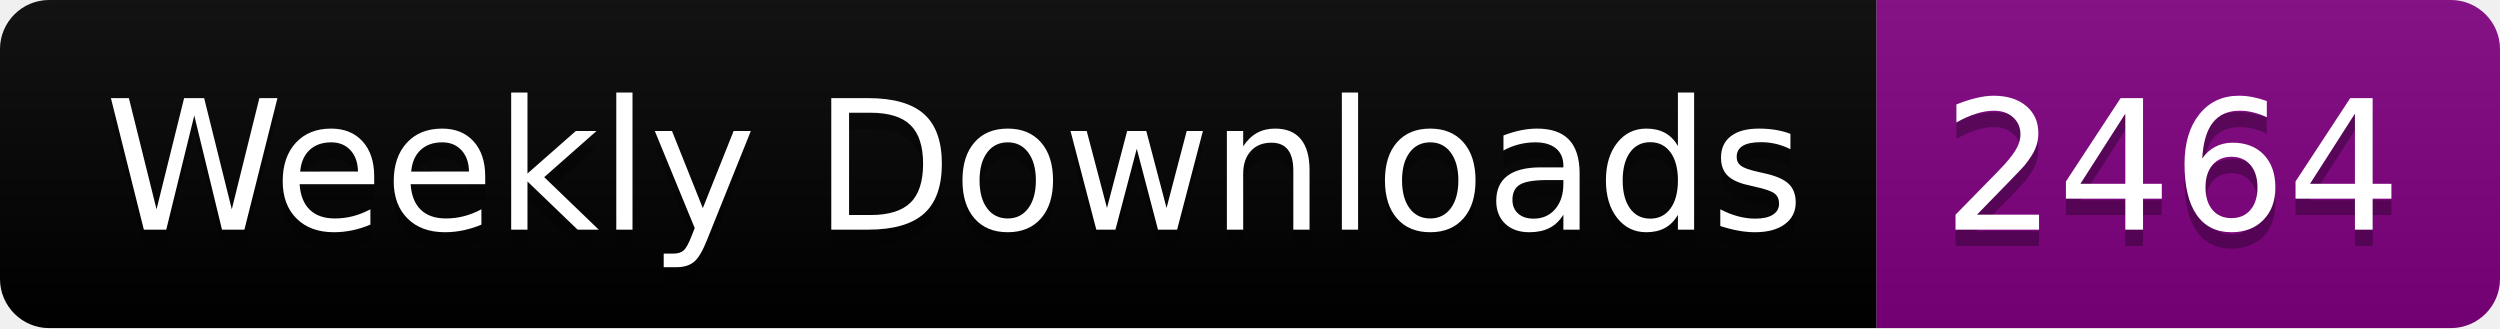
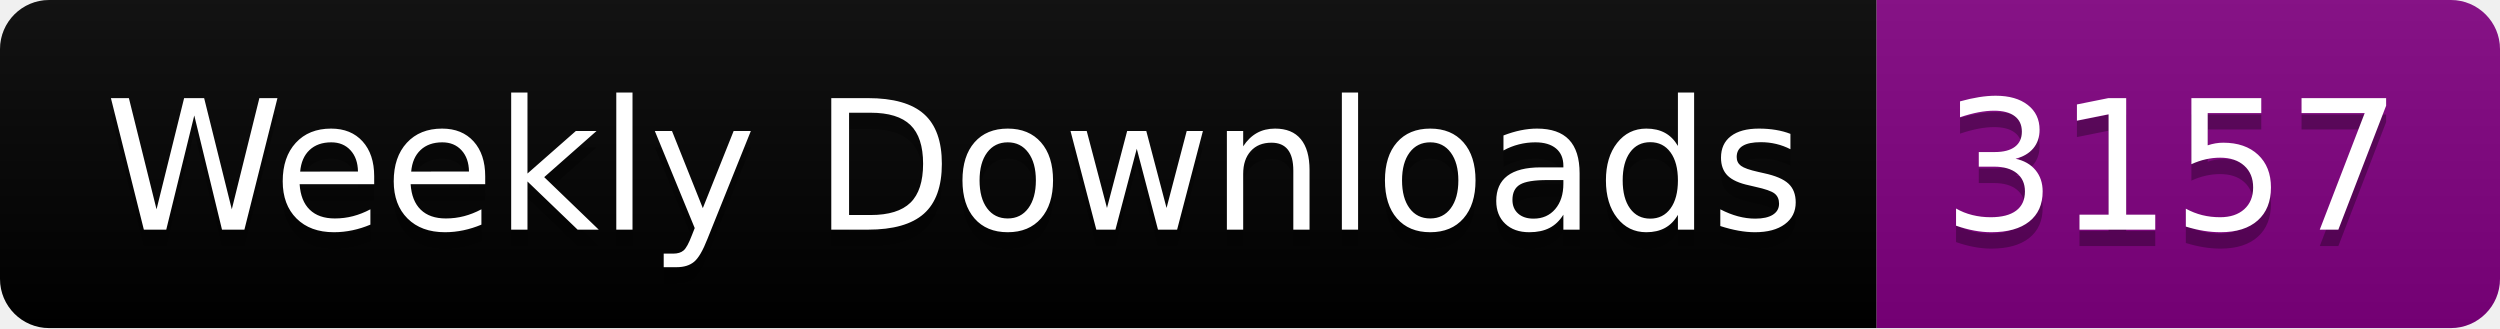
<svg xmlns="http://www.w3.org/2000/svg" width="152.4" height="20">
  <linearGradient id="smooth" x2="0" y2="100%">
    <stop offset="0" stop-color="#bbb" stop-opacity=".1" />
    <stop offset="1" stop-opacity=".1" />
  </linearGradient>
  <clipPath id="round">
    <rect width="152.4" height="20" rx="3" fill="#fff" />
  </clipPath>
  <g clip-path="url(#round)">
    <rect width="114.4" height="20" fill="black" />
    <rect x="114.4" width="38.0" height="20" fill="purple" />
    <rect width="152.4" height="20" fill="url(#smooth)" />
  </g>
  <g fill="#fff" text-anchor="middle" font-family="DejaVu Sans,Verdana,Geneva,sans-serif" font-size="110">
    <text x="582.0" y="150" fill="#010101" fill-opacity=".3" transform="scale(0.1)" textLength="1044.0" lengthAdjust="spacing">Weekly Downloads</text>
    <text x="582.0" y="140" transform="scale(0.1)" textLength="1044.0" lengthAdjust="spacing">Weekly Downloads</text>
-     <text x="1324.0" y="150" fill="#010101" fill-opacity=".3" transform="scale(0.1)" textLength="280.0" lengthAdjust="spacing">2464</text>
-     <text x="1324.0" y="140" transform="scale(0.1)" textLength="280.0" lengthAdjust="spacing">2464</text>
+     <text x="1324.0" y="150" fill="#010101" fill-opacity=".3" transform="scale(0.1)" textLength="280.0" lengthAdjust="spacing">3157</text>
+     <text x="1324.0" y="140" transform="scale(0.1)" textLength="280.0" lengthAdjust="spacing">3157</text>
  </g>
</svg>
